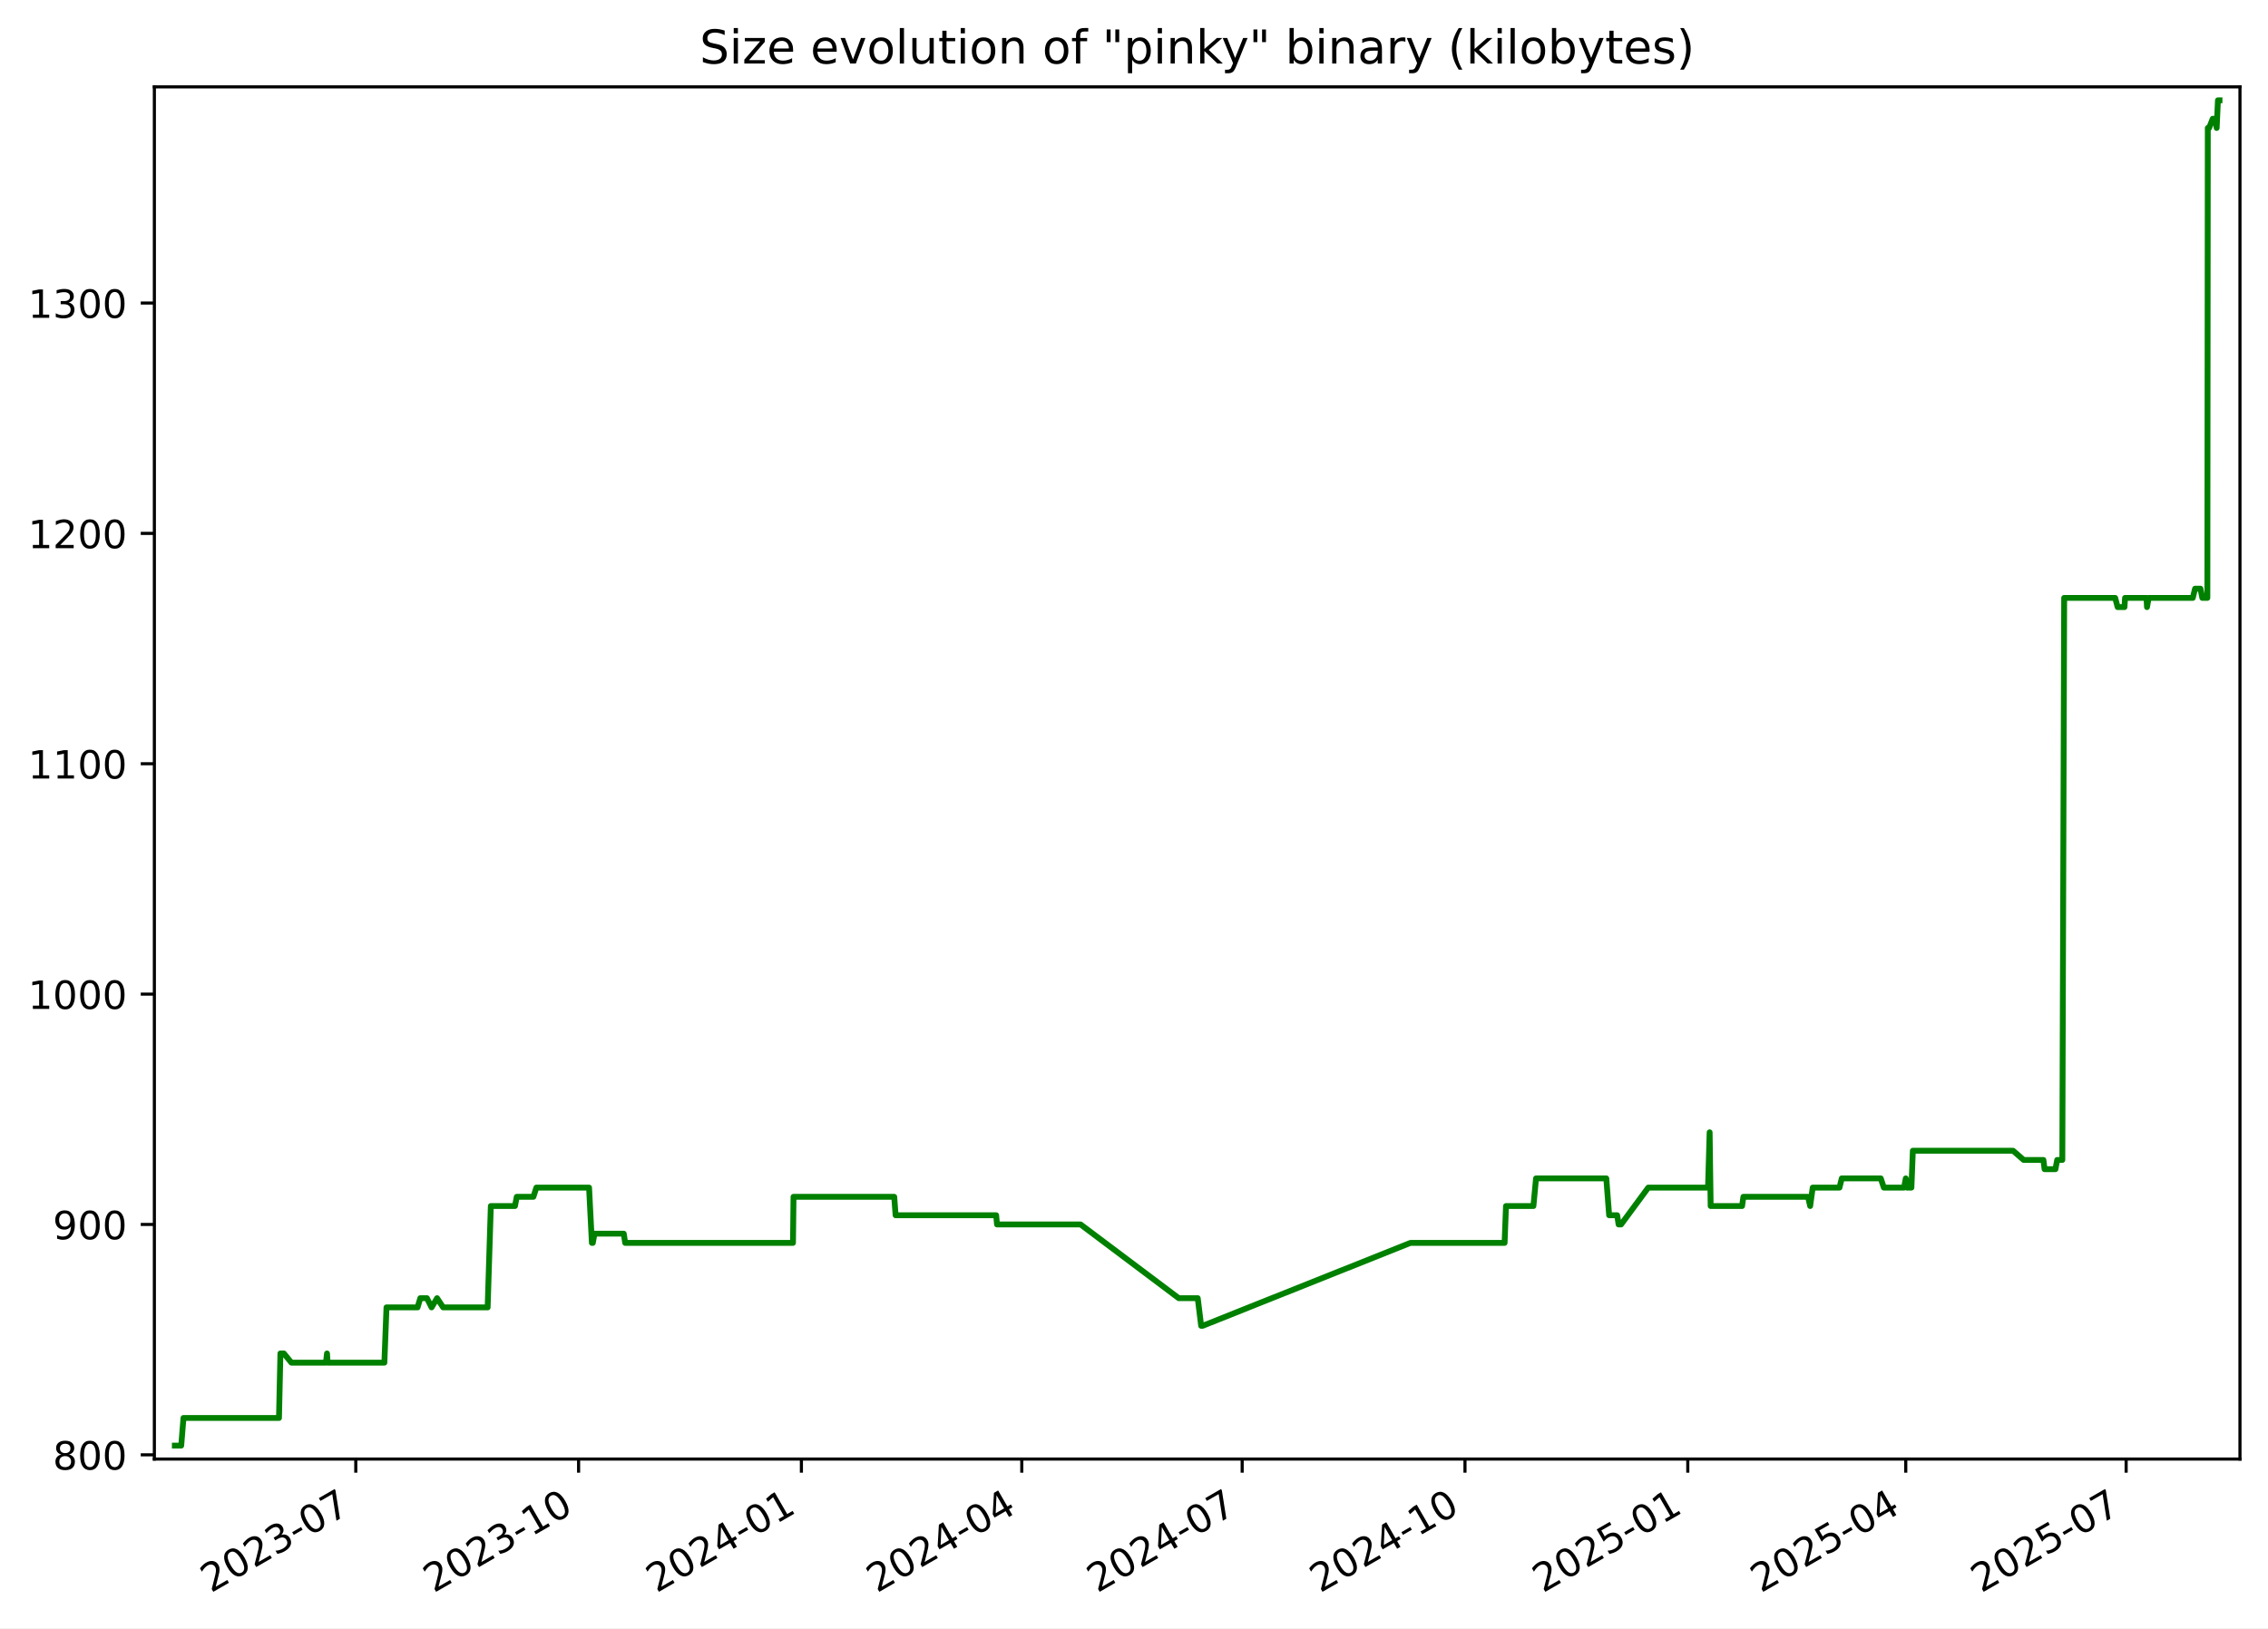
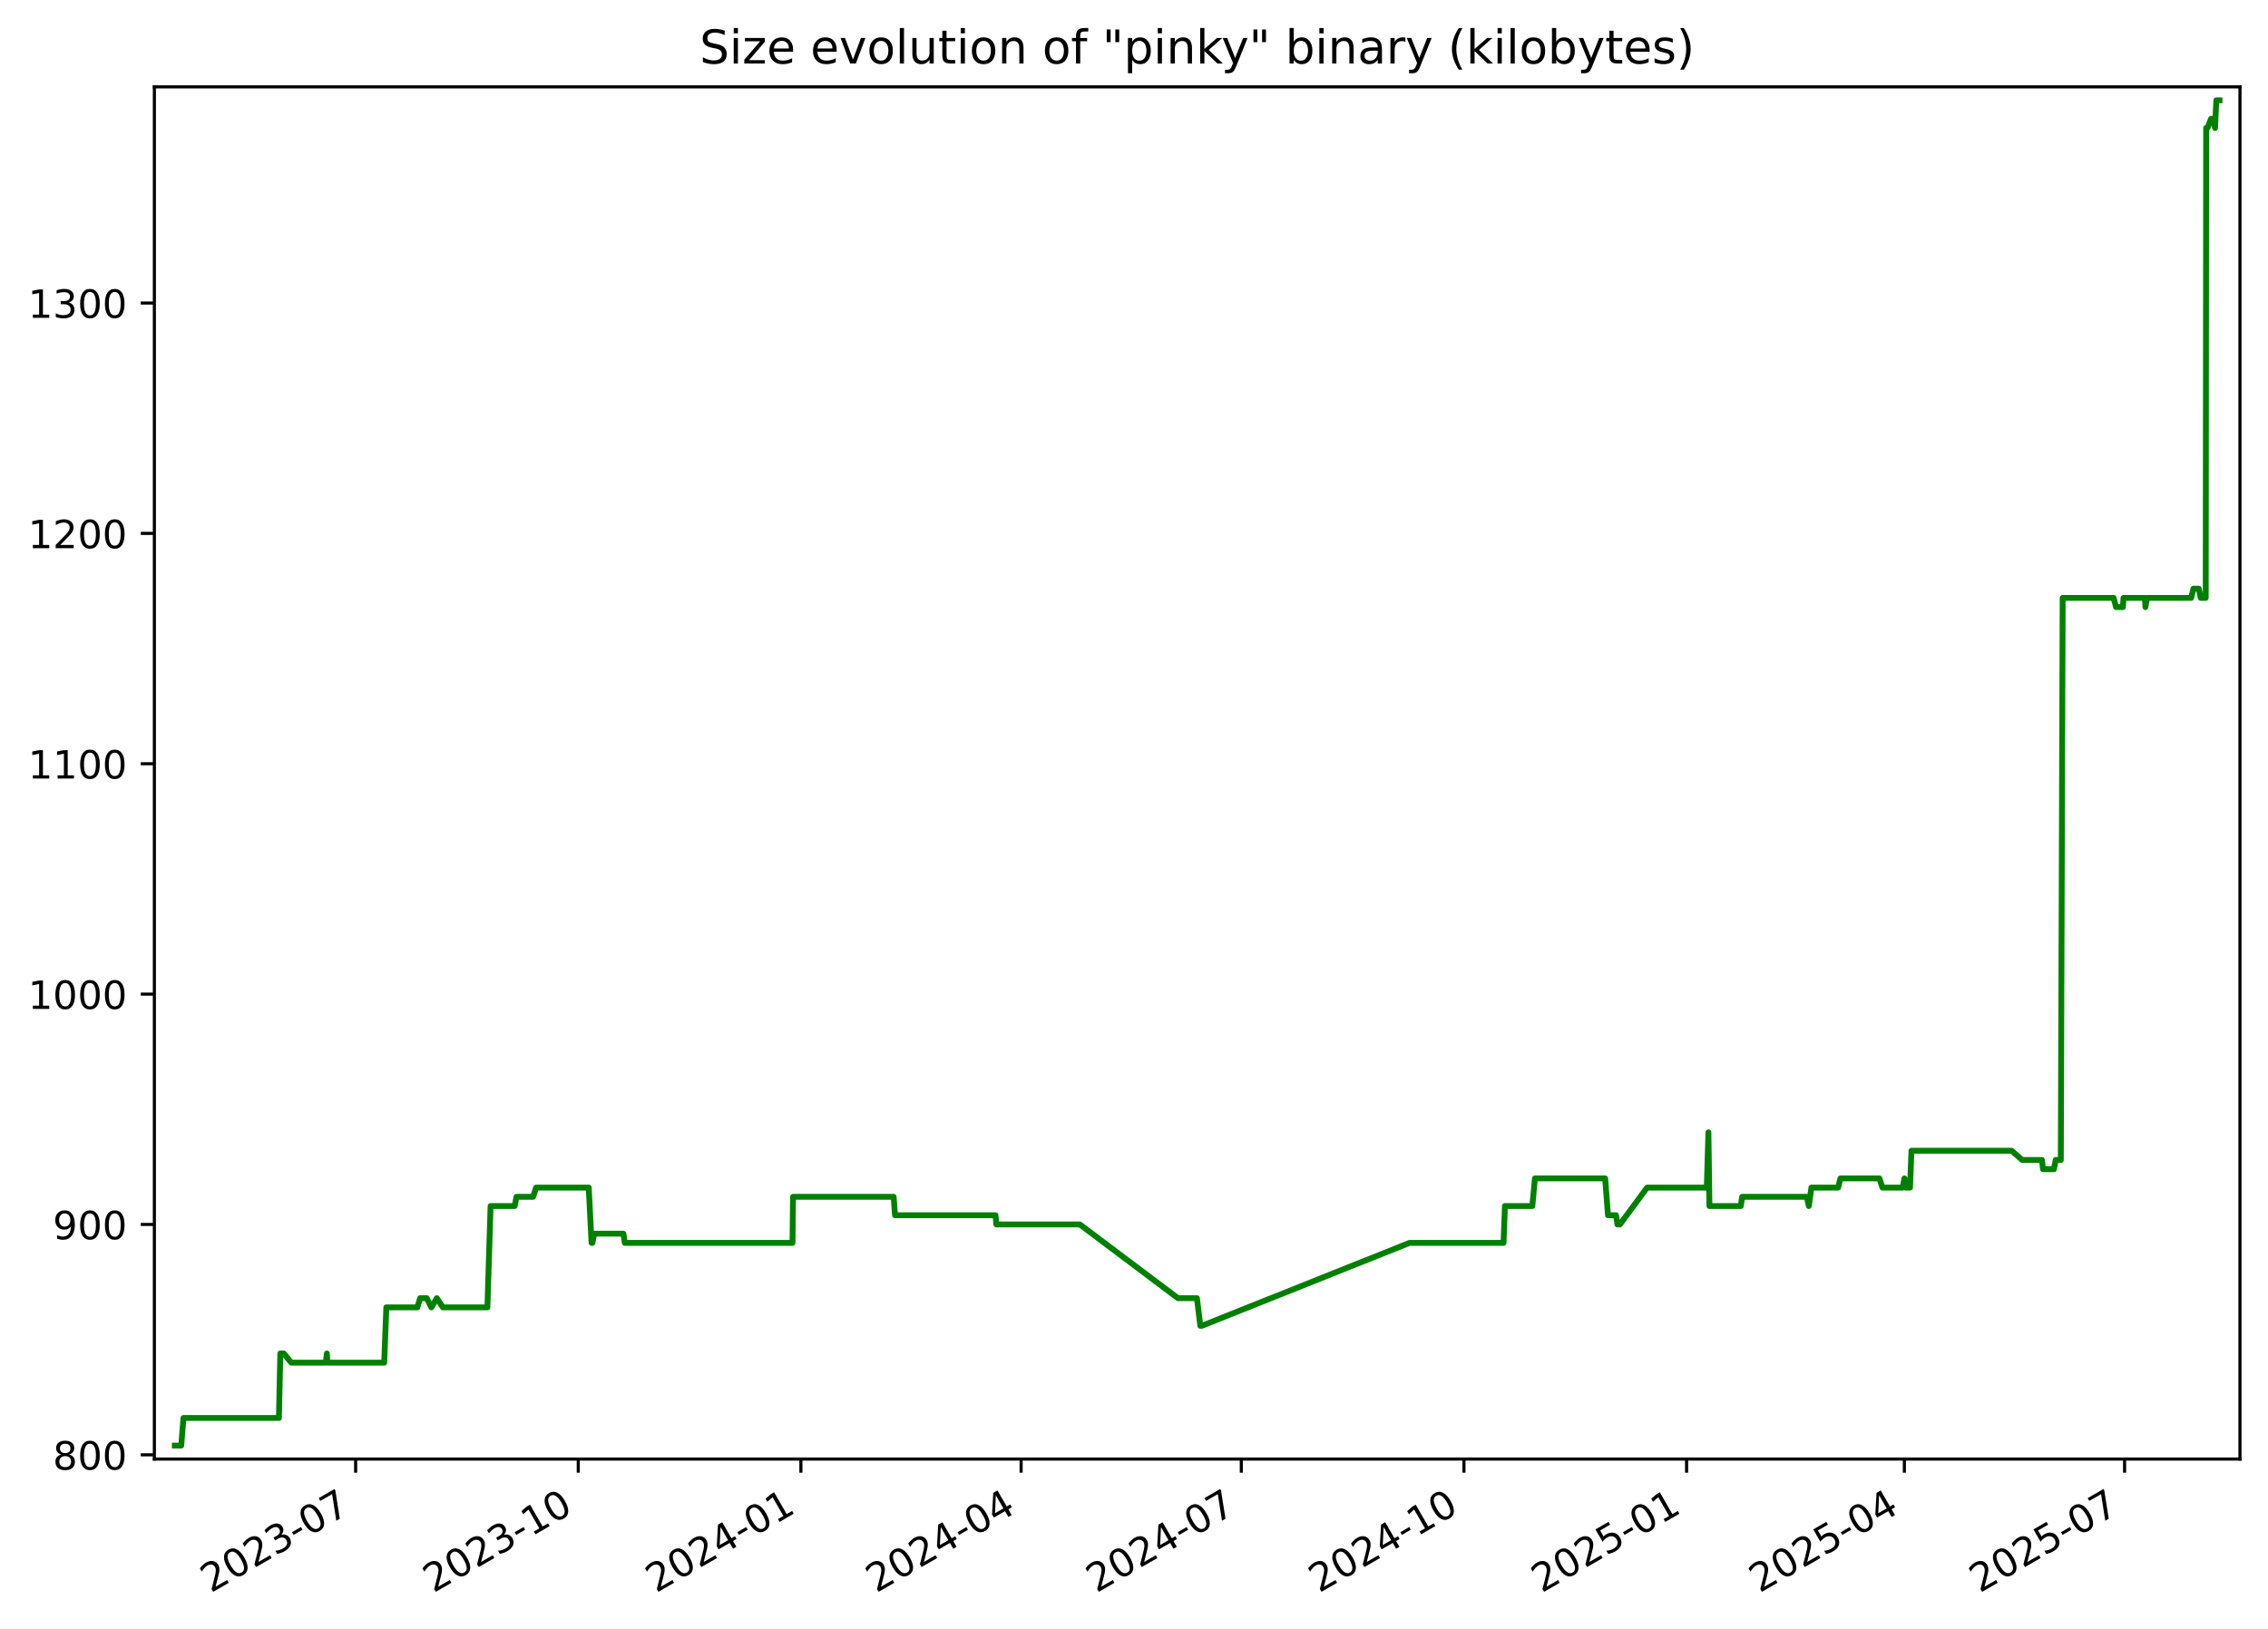
<svg xmlns="http://www.w3.org/2000/svg" xmlns:xlink="http://www.w3.org/1999/xlink" width="582.53pt" height="418.303pt" viewBox="0 0 582.53 418.303" version="1.1">
  <defs>
    <style type="text/css">*{stroke-linejoin: round; stroke-linecap: butt}</style>
  </defs>
  <g id="figure_1">
    <g id="patch_1">
      <path d="M -0 418.303  L 582.53 418.303  L 582.53 0  L -0 0  z " style="fill: #ffffff" />
    </g>
    <g id="axes_1">
      <g id="patch_2">
        <path d="M 39.65 374.83  L 575.33 374.83  L 575.33 22.318  L 39.65 22.318  z " style="fill: #ffffff" />
      </g>
      <g id="matplotlib.axis_1">
        <g id="xtick_1">
          <g id="line2d_1">
            <defs>
-               <path id="mf8fe62a25e" d="M 0 0  L 0 3.5  " style="stroke: #000000; stroke-width: 0.8" />
+               <path id="m7e280120df" d="M 0 0  L 0 3.5  " style="stroke: #000000; stroke-width: 0.8" />
            </defs>
            <g>
-               <use xlink:href="#mf8fe62a25e" x="91.381" y="374.83" style="stroke: #000000; stroke-width: 0.8" />
+               <use xlink:href="#m7e280120df" x="91.344" y="374.83" style="stroke: #000000; stroke-width: 0.8" />
            </g>
          </g>
          <g id="text_1">
-             <g transform="translate(54.1563 409.302) rotate(-30) scale(0.1 -0.1)">
+             <g transform="translate(54.11913 409.302) rotate(-30) scale(0.1 -0.1)">
              <defs>
                <path id="DejaVuSans-32" d="M 1228 531  L 3431 531  L 3431 0  L 469 0  L 469 531  Q 828 903 1448 1529  Q 2069 2156 2228 2338  Q 2531 2678 2651 2914  Q 2772 3150 2772 3378  Q 2772 3750 2511 3984  Q 2250 4219 1831 4219  Q 1534 4219 1204 4116  Q 875 4013 500 3803  L 500 4441  Q 881 4594 1212 4672  Q 1544 4750 1819 4750  Q 2544 4750 2975 4387  Q 3406 4025 3406 3419  Q 3406 3131 3298 2873  Q 3191 2616 2906 2266  Q 2828 2175 2409 1742  Q 1991 1309 1228 531  z " transform="scale(0.015625)" />
                <path id="DejaVuSans-30" d="M 2034 4250  Q 1547 4250 1301 3770  Q 1056 3291 1056 2328  Q 1056 1369 1301 889  Q 1547 409 2034 409  Q 2525 409 2770 889  Q 3016 1369 3016 2328  Q 3016 3291 2770 3770  Q 2525 4250 2034 4250  z M 2034 4750  Q 2819 4750 3233 4129  Q 3647 3509 3647 2328  Q 3647 1150 3233 529  Q 2819 -91 2034 -91  Q 1250 -91 836 529  Q 422 1150 422 2328  Q 422 3509 836 4129  Q 1250 4750 2034 4750  z " transform="scale(0.015625)" />
                <path id="DejaVuSans-33" d="M 2597 2516  Q 3050 2419 3304 2112  Q 3559 1806 3559 1356  Q 3559 666 3084 287  Q 2609 -91 1734 -91  Q 1441 -91 1130 -33  Q 819 25 488 141  L 488 750  Q 750 597 1062 519  Q 1375 441 1716 441  Q 2309 441 2620 675  Q 2931 909 2931 1356  Q 2931 1769 2642 2001  Q 2353 2234 1838 2234  L 1294 2234  L 1294 2753  L 1863 2753  Q 2328 2753 2575 2939  Q 2822 3125 2822 3475  Q 2822 3834 2567 4026  Q 2313 4219 1838 4219  Q 1578 4219 1281 4162  Q 984 4106 628 3988  L 628 4550  Q 988 4650 1302 4700  Q 1616 4750 1894 4750  Q 2613 4750 3031 4423  Q 3450 4097 3450 3541  Q 3450 3153 3228 2886  Q 3006 2619 2597 2516  z " transform="scale(0.015625)" />
                <path id="DejaVuSans-2d" d="M 313 2009  L 1997 2009  L 1997 1497  L 313 1497  L 313 2009  z " transform="scale(0.015625)" />
                <path id="DejaVuSans-37" d="M 525 4666  L 3525 4666  L 3525 4397  L 1831 0  L 1172 0  L 2766 4134  L 525 4134  L 525 4666  z " transform="scale(0.015625)" />
              </defs>
              <use xlink:href="#DejaVuSans-32" />
              <use xlink:href="#DejaVuSans-30" x="63.623" />
              <use xlink:href="#DejaVuSans-32" x="127.246" />
              <use xlink:href="#DejaVuSans-33" x="190.869" />
              <use xlink:href="#DejaVuSans-2d" x="254.492" />
              <use xlink:href="#DejaVuSans-30" x="290.576" />
              <use xlink:href="#DejaVuSans-37" x="354.199" />
            </g>
          </g>
        </g>
        <g id="xtick_2">
          <g id="line2d_2">
            <g>
-               <use xlink:href="#mf8fe62a25e" x="148.609" y="374.83" style="stroke: #000000; stroke-width: 0.8" />
+               <use xlink:href="#m7e280120df" x="148.526" y="374.83" style="stroke: #000000; stroke-width: 0.8" />
            </g>
          </g>
          <g id="text_2">
-             <g transform="translate(111.3842 409.302) rotate(-30) scale(0.1 -0.1)">
+             <g transform="translate(111.3012 409.302) rotate(-30) scale(0.1 -0.1)">
              <defs>
                <path id="DejaVuSans-31" d="M 794 531  L 1825 531  L 1825 4091  L 703 3866  L 703 4441  L 1819 4666  L 2450 4666  L 2450 531  L 3481 531  L 3481 0  L 794 0  L 794 531  z " transform="scale(0.015625)" />
              </defs>
              <use xlink:href="#DejaVuSans-32" />
              <use xlink:href="#DejaVuSans-30" x="63.623" />
              <use xlink:href="#DejaVuSans-32" x="127.246" />
              <use xlink:href="#DejaVuSans-33" x="190.869" />
              <use xlink:href="#DejaVuSans-2d" x="254.492" />
              <use xlink:href="#DejaVuSans-31" x="290.576" />
              <use xlink:href="#DejaVuSans-30" x="354.199" />
            </g>
          </g>
        </g>
        <g id="xtick_3">
          <g id="line2d_3">
            <g>
-               <use xlink:href="#mf8fe62a25e" x="205.837" y="374.83" style="stroke: #000000; stroke-width: 0.8" />
+               <use xlink:href="#m7e280120df" x="205.708" y="374.83" style="stroke: #000000; stroke-width: 0.8" />
            </g>
          </g>
          <g id="text_3">
-             <g transform="translate(168.6121 409.302) rotate(-30) scale(0.1 -0.1)">
+             <g transform="translate(168.4834 409.302) rotate(-30) scale(0.1 -0.1)">
              <defs>
                <path id="DejaVuSans-34" d="M 2419 4116  L 825 1625  L 2419 1625  L 2419 4116  z M 2253 4666  L 3047 4666  L 3047 1625  L 3713 1625  L 3713 1100  L 3047 1100  L 3047 0  L 2419 0  L 2419 1100  L 313 1100  L 313 1709  L 2253 4666  z " transform="scale(0.015625)" />
              </defs>
              <use xlink:href="#DejaVuSans-32" />
              <use xlink:href="#DejaVuSans-30" x="63.623" />
              <use xlink:href="#DejaVuSans-32" x="127.246" />
              <use xlink:href="#DejaVuSans-34" x="190.869" />
              <use xlink:href="#DejaVuSans-2d" x="254.492" />
              <use xlink:href="#DejaVuSans-30" x="290.576" />
              <use xlink:href="#DejaVuSans-31" x="354.199" />
            </g>
          </g>
        </g>
        <g id="xtick_4">
          <g id="line2d_4">
            <g>
-               <use xlink:href="#mf8fe62a25e" x="262.443" y="374.83" style="stroke: #000000; stroke-width: 0.8" />
+               <use xlink:href="#m7e280120df" x="262.269" y="374.83" style="stroke: #000000; stroke-width: 0.8" />
            </g>
          </g>
          <g id="text_4">
-             <g transform="translate(225.2179 409.302) rotate(-30) scale(0.1 -0.1)">
+             <g transform="translate(225.0439 409.302) rotate(-30) scale(0.1 -0.1)">
              <use xlink:href="#DejaVuSans-32" />
              <use xlink:href="#DejaVuSans-30" x="63.623" />
              <use xlink:href="#DejaVuSans-32" x="127.246" />
              <use xlink:href="#DejaVuSans-34" x="190.869" />
              <use xlink:href="#DejaVuSans-2d" x="254.492" />
              <use xlink:href="#DejaVuSans-30" x="290.576" />
              <use xlink:href="#DejaVuSans-34" x="354.199" />
            </g>
          </g>
        </g>
        <g id="xtick_5">
          <g id="line2d_5">
            <g>
-               <use xlink:href="#mf8fe62a25e" x="319.049" y="374.83" style="stroke: #000000; stroke-width: 0.8" />
+               <use xlink:href="#m7e280120df" x="318.829" y="374.83" style="stroke: #000000; stroke-width: 0.8" />
            </g>
          </g>
          <g id="text_5">
-             <g transform="translate(281.8238 409.302) rotate(-30) scale(0.1 -0.1)">
+             <g transform="translate(281.6045 409.302) rotate(-30) scale(0.1 -0.1)">
              <use xlink:href="#DejaVuSans-32" />
              <use xlink:href="#DejaVuSans-30" x="63.623" />
              <use xlink:href="#DejaVuSans-32" x="127.246" />
              <use xlink:href="#DejaVuSans-34" x="190.869" />
              <use xlink:href="#DejaVuSans-2d" x="254.492" />
              <use xlink:href="#DejaVuSans-30" x="290.576" />
              <use xlink:href="#DejaVuSans-37" x="354.199" />
            </g>
          </g>
        </g>
        <g id="xtick_6">
          <g id="line2d_6">
            <g>
-               <use xlink:href="#mf8fe62a25e" x="376.276" y="374.83" style="stroke: #000000; stroke-width: 0.8" />
+               <use xlink:href="#m7e280120df" x="376.011" y="374.83" style="stroke: #000000; stroke-width: 0.8" />
            </g>
          </g>
          <g id="text_6">
-             <g transform="translate(339.0517 409.302) rotate(-30) scale(0.1 -0.1)">
+             <g transform="translate(338.7866 409.302) rotate(-30) scale(0.1 -0.1)">
              <use xlink:href="#DejaVuSans-32" />
              <use xlink:href="#DejaVuSans-30" x="63.623" />
              <use xlink:href="#DejaVuSans-32" x="127.246" />
              <use xlink:href="#DejaVuSans-34" x="190.869" />
              <use xlink:href="#DejaVuSans-2d" x="254.492" />
              <use xlink:href="#DejaVuSans-31" x="290.576" />
              <use xlink:href="#DejaVuSans-30" x="354.199" />
            </g>
          </g>
        </g>
        <g id="xtick_7">
          <g id="line2d_7">
            <g>
-               <use xlink:href="#mf8fe62a25e" x="433.504" y="374.83" style="stroke: #000000; stroke-width: 0.8" />
+               <use xlink:href="#m7e280120df" x="433.194" y="374.83" style="stroke: #000000; stroke-width: 0.8" />
            </g>
          </g>
          <g id="text_7">
-             <g transform="translate(396.2796 409.302) rotate(-30) scale(0.1 -0.1)">
+             <g transform="translate(395.9687 409.302) rotate(-30) scale(0.1 -0.1)">
              <defs>
                <path id="DejaVuSans-35" d="M 691 4666  L 3169 4666  L 3169 4134  L 1269 4134  L 1269 2991  Q 1406 3038 1543 3061  Q 1681 3084 1819 3084  Q 2600 3084 3056 2656  Q 3513 2228 3513 1497  Q 3513 744 3044 326  Q 2575 -91 1722 -91  Q 1428 -91 1123 -41  Q 819 9 494 109  L 494 744  Q 775 591 1075 516  Q 1375 441 1709 441  Q 2250 441 2565 725  Q 2881 1009 2881 1497  Q 2881 1984 2565 2268  Q 2250 2553 1709 2553  Q 1456 2553 1204 2497  Q 953 2441 691 2322  L 691 4666  z " transform="scale(0.015625)" />
              </defs>
              <use xlink:href="#DejaVuSans-32" />
              <use xlink:href="#DejaVuSans-30" x="63.623" />
              <use xlink:href="#DejaVuSans-32" x="127.246" />
              <use xlink:href="#DejaVuSans-35" x="190.869" />
              <use xlink:href="#DejaVuSans-2d" x="254.492" />
              <use xlink:href="#DejaVuSans-30" x="290.576" />
              <use xlink:href="#DejaVuSans-31" x="354.199" />
            </g>
          </g>
        </g>
        <g id="xtick_8">
          <g id="line2d_8">
            <g>
-               <use xlink:href="#mf8fe62a25e" x="489.488" y="374.83" style="stroke: #000000; stroke-width: 0.8" />
+               <use xlink:href="#m7e280120df" x="489.133" y="374.83" style="stroke: #000000; stroke-width: 0.8" />
            </g>
          </g>
          <g id="text_8">
-             <g transform="translate(452.2634 409.302) rotate(-30) scale(0.1 -0.1)">
+             <g transform="translate(451.9078 409.302) rotate(-30) scale(0.1 -0.1)">
              <use xlink:href="#DejaVuSans-32" />
              <use xlink:href="#DejaVuSans-30" x="63.623" />
              <use xlink:href="#DejaVuSans-32" x="127.246" />
              <use xlink:href="#DejaVuSans-35" x="190.869" />
              <use xlink:href="#DejaVuSans-2d" x="254.492" />
              <use xlink:href="#DejaVuSans-30" x="290.576" />
              <use xlink:href="#DejaVuSans-34" x="354.199" />
            </g>
          </g>
        </g>
        <g id="xtick_9">
          <g id="line2d_9">
            <g>
-               <use xlink:href="#mf8fe62a25e" x="546.094" y="374.83" style="stroke: #000000; stroke-width: 0.8" />
+               <use xlink:href="#m7e280120df" x="545.693" y="374.83" style="stroke: #000000; stroke-width: 0.8" />
            </g>
          </g>
          <g id="text_9">
-             <g transform="translate(508.8692 409.302) rotate(-30) scale(0.1 -0.1)">
+             <g transform="translate(508.4683 409.302) rotate(-30) scale(0.1 -0.1)">
              <use xlink:href="#DejaVuSans-32" />
              <use xlink:href="#DejaVuSans-30" x="63.623" />
              <use xlink:href="#DejaVuSans-32" x="127.246" />
              <use xlink:href="#DejaVuSans-35" x="190.869" />
              <use xlink:href="#DejaVuSans-2d" x="254.492" />
              <use xlink:href="#DejaVuSans-30" x="290.576" />
              <use xlink:href="#DejaVuSans-37" x="354.199" />
            </g>
          </g>
        </g>
      </g>
      <g id="matplotlib.axis_2">
        <g id="ytick_1">
          <g id="line2d_10">
            <defs>
-               <path id="m74effe168b" d="M 0 0  L -3.5 0  " style="stroke: #000000; stroke-width: 0.8" />
+               <path id="mc9c2c62685" d="M 0 0  L -3.5 0  " style="stroke: #000000; stroke-width: 0.8" />
            </defs>
            <g>
-               <use xlink:href="#m74effe168b" x="39.65" y="373.741" style="stroke: #000000; stroke-width: 0.8" />
+               <use xlink:href="#mc9c2c62685" x="39.65" y="373.741" style="stroke: #000000; stroke-width: 0.8" />
            </g>
          </g>
          <g id="text_10">
            <g transform="translate(13.5625 377.5405) scale(0.1 -0.1)">
              <defs>
                <path id="DejaVuSans-38" d="M 2034 2216  Q 1584 2216 1326 1975  Q 1069 1734 1069 1313  Q 1069 891 1326 650  Q 1584 409 2034 409  Q 2484 409 2743 651  Q 3003 894 3003 1313  Q 3003 1734 2745 1975  Q 2488 2216 2034 2216  z M 1403 2484  Q 997 2584 770 2862  Q 544 3141 544 3541  Q 544 4100 942 4425  Q 1341 4750 2034 4750  Q 2731 4750 3128 4425  Q 3525 4100 3525 3541  Q 3525 3141 3298 2862  Q 3072 2584 2669 2484  Q 3125 2378 3379 2068  Q 3634 1759 3634 1313  Q 3634 634 3220 271  Q 2806 -91 2034 -91  Q 1263 -91 848 271  Q 434 634 434 1313  Q 434 1759 690 2068  Q 947 2378 1403 2484  z M 1172 3481  Q 1172 3119 1398 2916  Q 1625 2713 2034 2713  Q 2441 2713 2670 2916  Q 2900 3119 2900 3481  Q 2900 3844 2670 4047  Q 2441 4250 2034 4250  Q 1625 4250 1398 4047  Q 1172 3844 1172 3481  z " transform="scale(0.015625)" />
              </defs>
              <use xlink:href="#DejaVuSans-38" />
              <use xlink:href="#DejaVuSans-30" x="63.623" />
              <use xlink:href="#DejaVuSans-30" x="127.246" />
            </g>
          </g>
        </g>
        <g id="ytick_2">
          <g id="line2d_11">
            <g>
-               <use xlink:href="#m74effe168b" x="39.65" y="314.563" style="stroke: #000000; stroke-width: 0.8" />
+               <use xlink:href="#mc9c2c62685" x="39.65" y="314.563" style="stroke: #000000; stroke-width: 0.8" />
            </g>
          </g>
          <g id="text_11">
            <g transform="translate(13.5625 318.3624) scale(0.1 -0.1)">
              <defs>
                <path id="DejaVuSans-39" d="M 703 97  L 703 672  Q 941 559 1184 500  Q 1428 441 1663 441  Q 2288 441 2617 861  Q 2947 1281 2994 2138  Q 2813 1869 2534 1725  Q 2256 1581 1919 1581  Q 1219 1581 811 2004  Q 403 2428 403 3163  Q 403 3881 828 4315  Q 1253 4750 1959 4750  Q 2769 4750 3195 4129  Q 3622 3509 3622 2328  Q 3622 1225 3098 567  Q 2575 -91 1691 -91  Q 1453 -91 1209 -44  Q 966 3 703 97  z M 1959 2075  Q 2384 2075 2632 2365  Q 2881 2656 2881 3163  Q 2881 3666 2632 3958  Q 2384 4250 1959 4250  Q 1534 4250 1286 3958  Q 1038 3666 1038 3163  Q 1038 2656 1286 2365  Q 1534 2075 1959 2075  z " transform="scale(0.015625)" />
              </defs>
              <use xlink:href="#DejaVuSans-39" />
              <use xlink:href="#DejaVuSans-30" x="63.623" />
              <use xlink:href="#DejaVuSans-30" x="127.246" />
            </g>
          </g>
        </g>
        <g id="ytick_3">
          <g id="line2d_12">
            <g>
-               <use xlink:href="#m74effe168b" x="39.65" y="255.385" style="stroke: #000000; stroke-width: 0.8" />
+               <use xlink:href="#mc9c2c62685" x="39.65" y="255.385" style="stroke: #000000; stroke-width: 0.8" />
            </g>
          </g>
          <g id="text_12">
            <g transform="translate(7.2 259.1843) scale(0.1 -0.1)">
              <use xlink:href="#DejaVuSans-31" />
              <use xlink:href="#DejaVuSans-30" x="63.623" />
              <use xlink:href="#DejaVuSans-30" x="127.246" />
              <use xlink:href="#DejaVuSans-30" x="190.869" />
            </g>
          </g>
        </g>
        <g id="ytick_4">
          <g id="line2d_13">
            <g>
-               <use xlink:href="#m74effe168b" x="39.65" y="196.207" style="stroke: #000000; stroke-width: 0.8" />
+               <use xlink:href="#mc9c2c62685" x="39.65" y="196.207" style="stroke: #000000; stroke-width: 0.8" />
            </g>
          </g>
          <g id="text_13">
            <g transform="translate(7.2 200.0062) scale(0.1 -0.1)">
              <use xlink:href="#DejaVuSans-31" />
              <use xlink:href="#DejaVuSans-31" x="63.623" />
              <use xlink:href="#DejaVuSans-30" x="127.246" />
              <use xlink:href="#DejaVuSans-30" x="190.869" />
            </g>
          </g>
        </g>
        <g id="ytick_5">
          <g id="line2d_14">
            <g>
-               <use xlink:href="#m74effe168b" x="39.65" y="137.029" style="stroke: #000000; stroke-width: 0.8" />
+               <use xlink:href="#mc9c2c62685" x="39.65" y="137.029" style="stroke: #000000; stroke-width: 0.8" />
            </g>
          </g>
          <g id="text_14">
            <g transform="translate(7.2 140.8281) scale(0.1 -0.1)">
              <use xlink:href="#DejaVuSans-31" />
              <use xlink:href="#DejaVuSans-32" x="63.623" />
              <use xlink:href="#DejaVuSans-30" x="127.246" />
              <use xlink:href="#DejaVuSans-30" x="190.869" />
            </g>
          </g>
        </g>
        <g id="ytick_6">
          <g id="line2d_15">
            <g>
-               <use xlink:href="#m74effe168b" x="39.65" y="77.851" style="stroke: #000000; stroke-width: 0.8" />
+               <use xlink:href="#mc9c2c62685" x="39.65" y="77.851" style="stroke: #000000; stroke-width: 0.8" />
            </g>
          </g>
          <g id="text_15">
            <g transform="translate(7.2 81.65006) scale(0.1 -0.1)">
              <use xlink:href="#DejaVuSans-31" />
              <use xlink:href="#DejaVuSans-33" x="63.623" />
              <use xlink:href="#DejaVuSans-30" x="127.246" />
              <use xlink:href="#DejaVuSans-30" x="190.869" />
            </g>
          </g>
        </g>
      </g>
      <g id="line2d_16">
-         <path d="M 44.902 371.374  L 46.548 371.374  L 47.124 364.273  L 71.658 364.273  L 72.022 347.703  L 72.911 347.703  L 74.85 350.07  L 83.725 350.07  L 83.989 347.703  L 84.146 350.07  L 98.727 350.07  L 99.269 335.867  L 107.248 335.867  L 107.954 333.5  L 109.656 333.5  L 110.849 335.867  L 112.259 333.5  L 113.821 335.867  L 125.25 335.867  L 126.069 309.829  L 132.268 309.829  L 132.725 307.462  L 137.003 307.462  L 137.763 305.095  L 151.303 305.095  L 152.024 319.297  L 152.26 319.297  L 152.698 316.93  L 160.212 316.93  L 160.577 319.297  L 203.678 319.297  L 203.813 307.462  L 229.683 307.462  L 230.032 312.196  L 255.861 312.196  L 256.082 314.563  L 277.547 314.563  L 302.758 333.5  L 307.638 333.5  L 308.514 340.602  L 308.892 340.602  L 362.271 319.297  L 386.451 319.297  L 386.813 309.829  L 393.854 309.829  L 394.527 302.728  L 412.574 302.728  L 413.304 312.196  L 415.364 312.196  L 415.734 314.563  L 416.367 314.563  L 423.354 305.095  L 438.702 305.095  L 439.117 290.892  L 439.378 309.829  L 447.45 309.829  L 447.783 307.462  L 464.396 307.462  L 464.935 309.829  L 465.588 305.095  L 472.467 305.095  L 473.053 302.728  L 483.071 302.728  L 483.857 305.095  L 489.05 305.095  L 489.499 302.728  L 489.775 305.095  L 490.943 305.095  L 491.309 295.626  L 517.059 295.626  L 519.777 297.993  L 524.844 297.993  L 525.143 300.36  L 527.933 300.36  L 528.383 297.993  L 529.704 297.993  L 530.176 153.599  L 543.277 153.599  L 543.913 155.966  L 545.666 155.966  L 545.812 153.599  L 551.326 153.599  L 551.451 155.966  L 551.879 153.599  L 563.209 153.599  L 563.796 151.232  L 565.182 151.232  L 565.664 153.599  L 566.956 153.599  L 567.067 32.875  L 567.402 32.875  L 568.33 30.508  L 568.94 30.508  L 569.344 32.875  L 569.672 25.774  L 570.078 25.774  L 570.078 25.774  " clip-path="url(#paf3346fd92)" style="fill: none; stroke: #008000; stroke-width: 1.5; stroke-linecap: square" />
+         <path d="M 44.902 371.374  L 46.547 371.374  L 47.123 364.273  L 71.637 364.273  L 72 347.703  L 72.889 347.703  L 74.826 350.07  L 83.694 350.07  L 83.958 347.703  L 84.115 350.07  L 98.684 350.07  L 99.225 335.867  L 107.198 335.867  L 107.904 333.5  L 109.605 333.5  L 110.796 335.867  L 112.205 333.5  L 113.766 335.867  L 125.186 335.867  L 126.005 309.829  L 132.198 309.829  L 132.655 307.462  L 136.929 307.462  L 137.689 305.095  L 151.218 305.095  L 151.938 319.297  L 152.174 319.297  L 152.611 316.93  L 160.12 316.93  L 160.485 319.297  L 203.551 319.297  L 203.685 307.462  L 229.535 307.462  L 229.884 312.196  L 255.692 312.196  L 255.913 314.563  L 277.361 314.563  L 302.552 333.5  L 307.427 333.5  L 308.303 340.602  L 308.681 340.602  L 362.017 319.297  L 386.178 319.297  L 386.54 309.829  L 393.575 309.829  L 394.247 302.728  L 412.28 302.728  L 413.009 312.196  L 415.068 312.196  L 415.437 314.563  L 416.07 314.563  L 423.051 305.095  L 438.387 305.095  L 438.801 290.892  L 439.062 309.829  L 447.128 309.829  L 447.461 307.462  L 464.06 307.462  L 464.599 309.829  L 465.252 305.095  L 472.125 305.095  L 472.711 302.728  L 482.72 302.728  L 483.506 305.095  L 488.695 305.095  L 489.143 302.728  L 489.419 305.095  L 490.586 305.095  L 490.952 295.626  L 516.681 295.626  L 519.397 297.993  L 524.461 297.993  L 524.759 300.36  L 527.547 300.36  L 527.997 297.993  L 529.316 297.993  L 529.788 153.599  L 542.879 153.599  L 543.514 155.966  L 545.266 155.966  L 545.412 153.599  L 550.921 153.599  L 551.046 155.966  L 551.473 153.599  L 562.794 153.599  L 563.381 151.232  L 564.766 151.232  L 565.248 153.599  L 566.538 153.599  L 566.649 32.875  L 566.984 32.875  L 567.911 30.508  L 568.521 30.508  L 568.925 32.875  L 569.253 25.774  L 570.078 25.774  L 570.078 25.774  " clip-path="url(#p7563fde59d)" style="fill: none; stroke: #008000; stroke-width: 1.5; stroke-linecap: square" />
      </g>
      <g id="patch_3">
        <path d="M 39.65 374.83  L 39.65 22.318  " style="fill: none; stroke: #000000; stroke-width: 0.8; stroke-linejoin: miter; stroke-linecap: square" />
      </g>
      <g id="patch_4">
        <path d="M 575.33 374.83  L 575.33 22.318  " style="fill: none; stroke: #000000; stroke-width: 0.8; stroke-linejoin: miter; stroke-linecap: square" />
      </g>
      <g id="patch_5">
        <path d="M 39.65 374.83  L 575.33 374.83  " style="fill: none; stroke: #000000; stroke-width: 0.8; stroke-linejoin: miter; stroke-linecap: square" />
      </g>
      <g id="patch_6">
        <path d="M 39.65 22.318  L 575.33 22.318  " style="fill: none; stroke: #000000; stroke-width: 0.8; stroke-linejoin: miter; stroke-linecap: square" />
      </g>
      <g id="text_16">
        <g transform="translate(179.7078 16.31812) scale(0.12 -0.12)">
          <defs>
            <path id="DejaVuSans-53" d="M 3425 4513  L 3425 3897  Q 3066 4069 2747 4153  Q 2428 4238 2131 4238  Q 1616 4238 1336 4038  Q 1056 3838 1056 3469  Q 1056 3159 1242 3001  Q 1428 2844 1947 2747  L 2328 2669  Q 3034 2534 3370 2195  Q 3706 1856 3706 1288  Q 3706 609 3251 259  Q 2797 -91 1919 -91  Q 1588 -91 1214 -16  Q 841 59 441 206  L 441 856  Q 825 641 1194 531  Q 1563 422 1919 422  Q 2459 422 2753 634  Q 3047 847 3047 1241  Q 3047 1584 2836 1778  Q 2625 1972 2144 2069  L 1759 2144  Q 1053 2284 737 2584  Q 422 2884 422 3419  Q 422 4038 858 4394  Q 1294 4750 2059 4750  Q 2388 4750 2728 4690  Q 3069 4631 3425 4513  z " transform="scale(0.015625)" />
            <path id="DejaVuSans-69" d="M 603 3500  L 1178 3500  L 1178 0  L 603 0  L 603 3500  z M 603 4863  L 1178 4863  L 1178 4134  L 603 4134  L 603 4863  z " transform="scale(0.015625)" />
            <path id="DejaVuSans-7a" d="M 353 3500  L 3084 3500  L 3084 2975  L 922 459  L 3084 459  L 3084 0  L 275 0  L 275 525  L 2438 3041  L 353 3041  L 353 3500  z " transform="scale(0.015625)" />
            <path id="DejaVuSans-65" d="M 3597 1894  L 3597 1613  L 953 1613  Q 991 1019 1311 708  Q 1631 397 2203 397  Q 2534 397 2845 478  Q 3156 559 3463 722  L 3463 178  Q 3153 47 2828 -22  Q 2503 -91 2169 -91  Q 1331 -91 842 396  Q 353 884 353 1716  Q 353 2575 817 3079  Q 1281 3584 2069 3584  Q 2775 3584 3186 3129  Q 3597 2675 3597 1894  z M 3022 2063  Q 3016 2534 2758 2815  Q 2500 3097 2075 3097  Q 1594 3097 1305 2825  Q 1016 2553 972 2059  L 3022 2063  z " transform="scale(0.015625)" />
            <path id="DejaVuSans-20" transform="scale(0.015625)" />
            <path id="DejaVuSans-76" d="M 191 3500  L 800 3500  L 1894 563  L 2988 3500  L 3597 3500  L 2284 0  L 1503 0  L 191 3500  z " transform="scale(0.015625)" />
            <path id="DejaVuSans-6f" d="M 1959 3097  Q 1497 3097 1228 2736  Q 959 2375 959 1747  Q 959 1119 1226 758  Q 1494 397 1959 397  Q 2419 397 2687 759  Q 2956 1122 2956 1747  Q 2956 2369 2687 2733  Q 2419 3097 1959 3097  z M 1959 3584  Q 2709 3584 3137 3096  Q 3566 2609 3566 1747  Q 3566 888 3137 398  Q 2709 -91 1959 -91  Q 1206 -91 779 398  Q 353 888 353 1747  Q 353 2609 779 3096  Q 1206 3584 1959 3584  z " transform="scale(0.015625)" />
            <path id="DejaVuSans-6c" d="M 603 4863  L 1178 4863  L 1178 0  L 603 0  L 603 4863  z " transform="scale(0.015625)" />
            <path id="DejaVuSans-75" d="M 544 1381  L 544 3500  L 1119 3500  L 1119 1403  Q 1119 906 1312 657  Q 1506 409 1894 409  Q 2359 409 2629 706  Q 2900 1003 2900 1516  L 2900 3500  L 3475 3500  L 3475 0  L 2900 0  L 2900 538  Q 2691 219 2414 64  Q 2138 -91 1772 -91  Q 1169 -91 856 284  Q 544 659 544 1381  z M 1991 3584  L 1991 3584  z " transform="scale(0.015625)" />
            <path id="DejaVuSans-74" d="M 1172 4494  L 1172 3500  L 2356 3500  L 2356 3053  L 1172 3053  L 1172 1153  Q 1172 725 1289 603  Q 1406 481 1766 481  L 2356 481  L 2356 0  L 1766 0  Q 1100 0 847 248  Q 594 497 594 1153  L 594 3053  L 172 3053  L 172 3500  L 594 3500  L 594 4494  L 1172 4494  z " transform="scale(0.015625)" />
            <path id="DejaVuSans-6e" d="M 3513 2113  L 3513 0  L 2938 0  L 2938 2094  Q 2938 2591 2744 2837  Q 2550 3084 2163 3084  Q 1697 3084 1428 2787  Q 1159 2491 1159 1978  L 1159 0  L 581 0  L 581 3500  L 1159 3500  L 1159 2956  Q 1366 3272 1645 3428  Q 1925 3584 2291 3584  Q 2894 3584 3203 3211  Q 3513 2838 3513 2113  z " transform="scale(0.015625)" />
            <path id="DejaVuSans-66" d="M 2375 4863  L 2375 4384  L 1825 4384  Q 1516 4384 1395 4259  Q 1275 4134 1275 3809  L 1275 3500  L 2222 3500  L 2222 3053  L 1275 3053  L 1275 0  L 697 0  L 697 3053  L 147 3053  L 147 3500  L 697 3500  L 697 3744  Q 697 4328 969 4595  Q 1241 4863 1831 4863  L 2375 4863  z " transform="scale(0.015625)" />
            <path id="DejaVuSans-22" d="M 1147 4666  L 1147 2931  L 616 2931  L 616 4666  L 1147 4666  z M 2328 4666  L 2328 2931  L 1797 2931  L 1797 4666  L 2328 4666  z " transform="scale(0.015625)" />
            <path id="DejaVuSans-70" d="M 1159 525  L 1159 -1331  L 581 -1331  L 581 3500  L 1159 3500  L 1159 2969  Q 1341 3281 1617 3432  Q 1894 3584 2278 3584  Q 2916 3584 3314 3078  Q 3713 2572 3713 1747  Q 3713 922 3314 415  Q 2916 -91 2278 -91  Q 1894 -91 1617 61  Q 1341 213 1159 525  z M 3116 1747  Q 3116 2381 2855 2742  Q 2594 3103 2138 3103  Q 1681 3103 1420 2742  Q 1159 2381 1159 1747  Q 1159 1113 1420 752  Q 1681 391 2138 391  Q 2594 391 2855 752  Q 3116 1113 3116 1747  z " transform="scale(0.015625)" />
            <path id="DejaVuSans-6b" d="M 581 4863  L 1159 4863  L 1159 1991  L 2875 3500  L 3609 3500  L 1753 1863  L 3688 0  L 2938 0  L 1159 1709  L 1159 0  L 581 0  L 581 4863  z " transform="scale(0.015625)" />
            <path id="DejaVuSans-79" d="M 2059 -325  Q 1816 -950 1584 -1140  Q 1353 -1331 966 -1331  L 506 -1331  L 506 -850  L 844 -850  Q 1081 -850 1212 -737  Q 1344 -625 1503 -206  L 1606 56  L 191 3500  L 800 3500  L 1894 763  L 2988 3500  L 3597 3500  L 2059 -325  z " transform="scale(0.015625)" />
            <path id="DejaVuSans-62" d="M 3116 1747  Q 3116 2381 2855 2742  Q 2594 3103 2138 3103  Q 1681 3103 1420 2742  Q 1159 2381 1159 1747  Q 1159 1113 1420 752  Q 1681 391 2138 391  Q 2594 391 2855 752  Q 3116 1113 3116 1747  z M 1159 2969  Q 1341 3281 1617 3432  Q 1894 3584 2278 3584  Q 2916 3584 3314 3078  Q 3713 2572 3713 1747  Q 3713 922 3314 415  Q 2916 -91 2278 -91  Q 1894 -91 1617 61  Q 1341 213 1159 525  L 1159 0  L 581 0  L 581 4863  L 1159 4863  L 1159 2969  z " transform="scale(0.015625)" />
            <path id="DejaVuSans-61" d="M 2194 1759  Q 1497 1759 1228 1600  Q 959 1441 959 1056  Q 959 750 1161 570  Q 1363 391 1709 391  Q 2188 391 2477 730  Q 2766 1069 2766 1631  L 2766 1759  L 2194 1759  z M 3341 1997  L 3341 0  L 2766 0  L 2766 531  Q 2569 213 2275 61  Q 1981 -91 1556 -91  Q 1019 -91 701 211  Q 384 513 384 1019  Q 384 1609 779 1909  Q 1175 2209 1959 2209  L 2766 2209  L 2766 2266  Q 2766 2663 2505 2880  Q 2244 3097 1772 3097  Q 1472 3097 1187 3025  Q 903 2953 641 2809  L 641 3341  Q 956 3463 1253 3523  Q 1550 3584 1831 3584  Q 2591 3584 2966 3190  Q 3341 2797 3341 1997  z " transform="scale(0.015625)" />
            <path id="DejaVuSans-72" d="M 2631 2963  Q 2534 3019 2420 3045  Q 2306 3072 2169 3072  Q 1681 3072 1420 2755  Q 1159 2438 1159 1844  L 1159 0  L 581 0  L 581 3500  L 1159 3500  L 1159 2956  Q 1341 3275 1631 3429  Q 1922 3584 2338 3584  Q 2397 3584 2469 3576  Q 2541 3569 2628 3553  L 2631 2963  z " transform="scale(0.015625)" />
            <path id="DejaVuSans-28" d="M 1984 4856  Q 1566 4138 1362 3434  Q 1159 2731 1159 2009  Q 1159 1288 1364 580  Q 1569 -128 1984 -844  L 1484 -844  Q 1016 -109 783 600  Q 550 1309 550 2009  Q 550 2706 781 3412  Q 1013 4119 1484 4856  L 1984 4856  z " transform="scale(0.015625)" />
            <path id="DejaVuSans-73" d="M 2834 3397  L 2834 2853  Q 2591 2978 2328 3040  Q 2066 3103 1784 3103  Q 1356 3103 1142 2972  Q 928 2841 928 2578  Q 928 2378 1081 2264  Q 1234 2150 1697 2047  L 1894 2003  Q 2506 1872 2764 1633  Q 3022 1394 3022 966  Q 3022 478 2636 193  Q 2250 -91 1575 -91  Q 1294 -91 989 -36  Q 684 19 347 128  L 347 722  Q 666 556 975 473  Q 1284 391 1588 391  Q 1994 391 2212 530  Q 2431 669 2431 922  Q 2431 1156 2273 1281  Q 2116 1406 1581 1522  L 1381 1569  Q 847 1681 609 1914  Q 372 2147 372 2553  Q 372 3047 722 3315  Q 1072 3584 1716 3584  Q 2034 3584 2315 3537  Q 2597 3491 2834 3397  z " transform="scale(0.015625)" />
            <path id="DejaVuSans-29" d="M 513 4856  L 1013 4856  Q 1481 4119 1714 3412  Q 1947 2706 1947 2009  Q 1947 1309 1714 600  Q 1481 -109 1013 -844  L 513 -844  Q 928 -128 1133 580  Q 1338 1288 1338 2009  Q 1338 2731 1133 3434  Q 928 4138 513 4856  z " transform="scale(0.015625)" />
          </defs>
          <use xlink:href="#DejaVuSans-53" />
          <use xlink:href="#DejaVuSans-69" x="63.477" />
          <use xlink:href="#DejaVuSans-7a" x="91.26" />
          <use xlink:href="#DejaVuSans-65" x="143.75" />
          <use xlink:href="#DejaVuSans-20" x="205.273" />
          <use xlink:href="#DejaVuSans-65" x="237.061" />
          <use xlink:href="#DejaVuSans-76" x="298.584" />
          <use xlink:href="#DejaVuSans-6f" x="357.764" />
          <use xlink:href="#DejaVuSans-6c" x="418.945" />
          <use xlink:href="#DejaVuSans-75" x="446.729" />
          <use xlink:href="#DejaVuSans-74" x="510.107" />
          <use xlink:href="#DejaVuSans-69" x="549.316" />
          <use xlink:href="#DejaVuSans-6f" x="577.1" />
          <use xlink:href="#DejaVuSans-6e" x="638.281" />
          <use xlink:href="#DejaVuSans-20" x="701.66" />
          <use xlink:href="#DejaVuSans-6f" x="733.447" />
          <use xlink:href="#DejaVuSans-66" x="794.629" />
          <use xlink:href="#DejaVuSans-20" x="829.834" />
          <use xlink:href="#DejaVuSans-22" x="861.621" />
          <use xlink:href="#DejaVuSans-70" x="907.617" />
          <use xlink:href="#DejaVuSans-69" x="971.094" />
          <use xlink:href="#DejaVuSans-6e" x="998.877" />
          <use xlink:href="#DejaVuSans-6b" x="1062.256" />
          <use xlink:href="#DejaVuSans-79" x="1116.541" />
          <use xlink:href="#DejaVuSans-22" x="1175.721" />
          <use xlink:href="#DejaVuSans-20" x="1221.717" />
          <use xlink:href="#DejaVuSans-62" x="1253.504" />
          <use xlink:href="#DejaVuSans-69" x="1316.98" />
          <use xlink:href="#DejaVuSans-6e" x="1344.764" />
          <use xlink:href="#DejaVuSans-61" x="1408.143" />
          <use xlink:href="#DejaVuSans-72" x="1469.422" />
          <use xlink:href="#DejaVuSans-79" x="1510.535" />
          <use xlink:href="#DejaVuSans-20" x="1569.715" />
          <use xlink:href="#DejaVuSans-28" x="1601.502" />
          <use xlink:href="#DejaVuSans-6b" x="1640.516" />
          <use xlink:href="#DejaVuSans-69" x="1698.426" />
          <use xlink:href="#DejaVuSans-6c" x="1726.209" />
          <use xlink:href="#DejaVuSans-6f" x="1753.992" />
          <use xlink:href="#DejaVuSans-62" x="1815.174" />
          <use xlink:href="#DejaVuSans-79" x="1878.65" />
          <use xlink:href="#DejaVuSans-74" x="1937.83" />
          <use xlink:href="#DejaVuSans-65" x="1977.039" />
          <use xlink:href="#DejaVuSans-73" x="2038.562" />
          <use xlink:href="#DejaVuSans-29" x="2090.662" />
        </g>
      </g>
    </g>
  </g>
  <defs>
-     <clipPath id="paf3346fd92">
+     <clipPath id="p7563fde59d">
      <rect x="39.65" y="22.318" width="535.68" height="352.512" />
    </clipPath>
  </defs>
</svg>
